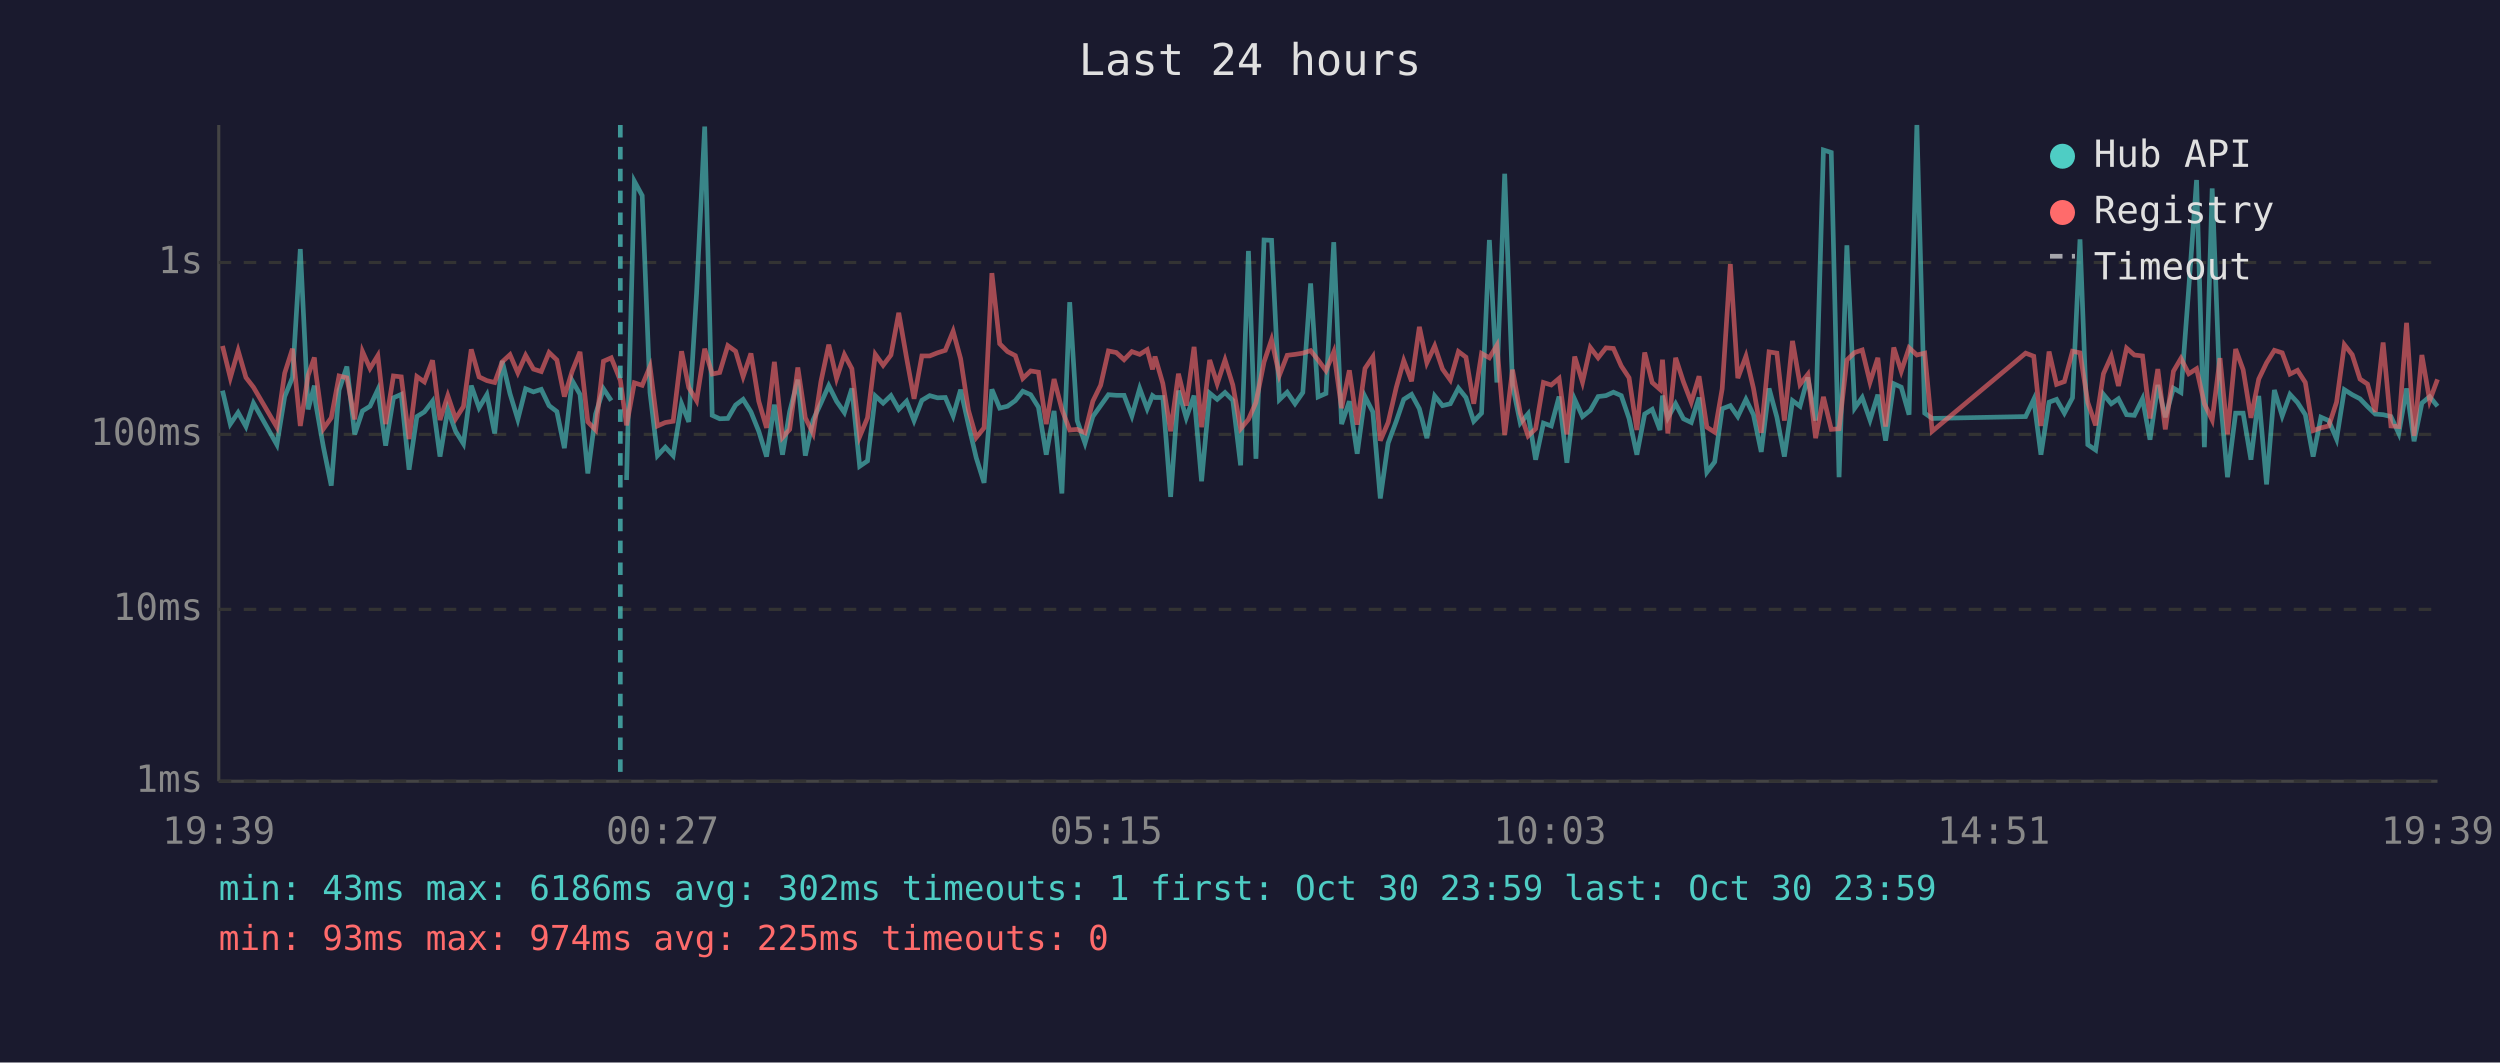
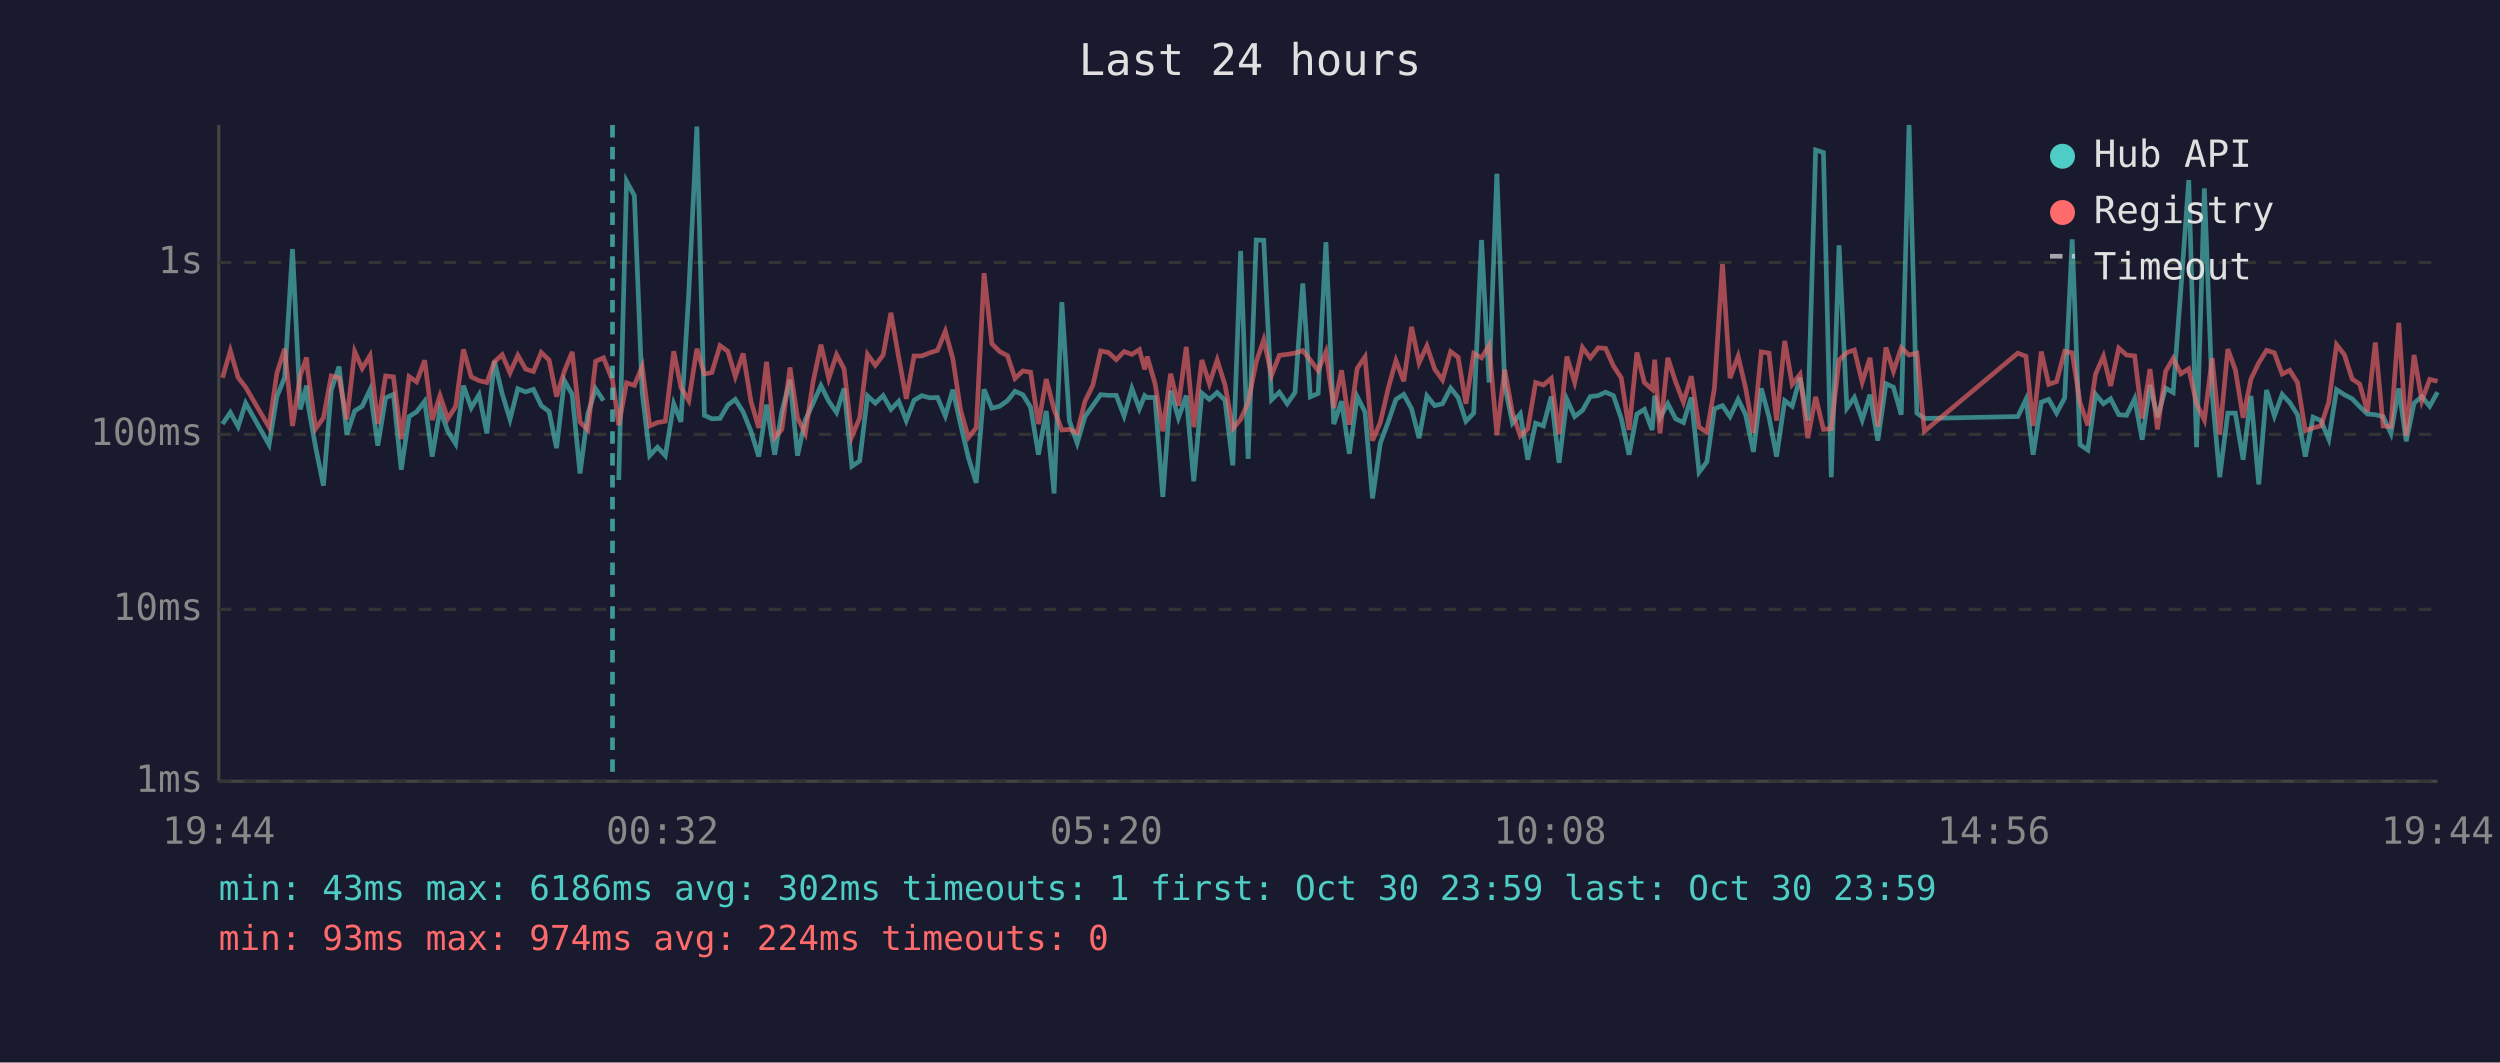
<svg xmlns="http://www.w3.org/2000/svg" viewBox="0 0 800 340" font-family="monospace" font-size="12">
  <rect width="800" height="340" fill="#1a1a2e" />
  <text x="400" y="24" fill="#e0e0e0" font-size="14" text-anchor="middle">Last 24 hours</text>
  <line x1="70" y1="40" x2="70" y2="250" stroke="#444" stroke-width="1" />
  <line x1="70" y1="250" x2="780" y2="250" stroke="#444" stroke-width="1" />
  <line x1="70" y1="250" x2="780" y2="250" stroke="#333" stroke-width="1" stroke-dasharray="4" />
  <text x="65" y="250" fill="#888" text-anchor="end" dominant-baseline="middle">1ms</text>
  <line x1="70" y1="195" x2="780" y2="195" stroke="#333" stroke-width="1" stroke-dasharray="4" />
  <text x="65" y="195" fill="#888" text-anchor="end" dominant-baseline="middle">10ms</text>
  <line x1="70" y1="139" x2="780" y2="139" stroke="#333" stroke-width="1" stroke-dasharray="4" />
  <text x="65" y="139" fill="#888" text-anchor="end" dominant-baseline="middle">100ms</text>
  <line x1="70" y1="84" x2="780" y2="84" stroke="#333" stroke-width="1" stroke-dasharray="4" />
  <text x="65" y="84" fill="#888" text-anchor="end" dominant-baseline="middle">1s</text>
-   <text x="70" y="270" fill="#888" text-anchor="middle">19:39</text>
-   <text x="212" y="270" fill="#888" text-anchor="middle">00:27</text>
-   <text x="354" y="270" fill="#888" text-anchor="middle">05:15</text>
-   <text x="496" y="270" fill="#888" text-anchor="middle">10:03</text>
-   <text x="638" y="270" fill="#888" text-anchor="middle">14:51</text>
-   <text x="780" y="270" fill="#888" text-anchor="middle">19:39</text>
-   <polyline points="71.2,125.0 73.7,135.7 76.2,132.0 78.7,136.5 81.1,129.0 88.6,142.3 91.1,126.9 93.6,120.8 96.1,79.7 98.6,131.0 100.6,123.4 101.0,129.0 103.5,143.1 106.0,155.4 108.5,124.8 111.0,117.3 113.5,139.0 116.0,131.5 118.4,130.0 120.9,124.7 123.4,142.6 125.9,127.3 128.4,126.2 130.9,150.3 133.4,133.3 135.8,131.8 138.4,128.4 140.8,146.1 143.3,131.0 145.8,138.0 148.3,142.0 150.8,123.4 153.3,130.5 155.8,126.3 158.3,138.7 160.7,115.5 163.2,126.0 165.7,134.2 168.2,124.4 170.7,125.4 173.2,124.6 175.7,129.8 178.2,131.7 180.6,143.4 183.1,121.8 185.6,126.2 188.1,151.5 190.6,132.5 193.1,124.4 195.6,128.2" fill="none" stroke="#4ecdc4" stroke-width="1.5" opacity="0.6" />
-   <polyline points="200.5,153.6 203.0,58.0 205.5,62.6 208.0,125.6 210.4,145.8 212.9,143.1 215.4,145.8 218.1,129.2 220.4,135.0 222.9,93.9 225.5,40.5 227.9,132.9 230.3,134.0 232.9,133.9 235.4,129.6 237.8,127.8 240.3,131.8 242.8,138.0 245.3,146.1 247.8,129.5 250.4,145.5 252.7,131.7 255.3,121.5 257.7,145.8 260.2,134.4 262.7,129.0 265.2,123.4 267.7,128.4 270.2,132.0 272.6,124.3 275.1,149.2 277.6,147.5 280.1,126.7 282.6,129.0 285.1,126.6 287.6,131.0 290.1,128.4 292.5,134.6 295.0,128.1 297.5,126.6 300.0,127.3 302.5,127.2 305.0,133.1 307.4,124.7 309.9,135.9 312.4,146.5 314.9,154.5 317.4,124.6 319.9,130.6 322.4,130.0 324.9,128.2 327.3,125.2 329.8,126.3 332.3,130.3 334.8,145.5 337.3,131.5 339.8,157.9 342.3,96.7 344.7,134.6 347.2,141.8 349.7,133.3 352.2,129.8 354.7,126.3 357.2,126.5 359.7,126.5 362.2,133.1 364.7,124.3 367.1,130.8 368.8,126.6 369.6,127.2 372.1,127.2 374.6,159.0 377.1,125.0 379.6,133.7 382.1,126.6 384.5,154.0 387.1,125.8 389.5,127.8 392.0,125.6 394.5,128.1 397.0,148.9 399.5,80.3 401.9,146.8 404.5,76.8 406.9,76.9 409.4,127.9 411.9,125.5 414.4,129.2 416.9,125.6 419.4,90.7 421.8,127.0 424.3,125.9 426.8,77.5 429.3,135.7 431.8,128.4 434.3,145.2 436.8,126.9 439.3,131.8 441.7,159.5 444.2,141.8 446.8,134.8 449.2,127.8 451.7,126.2 454.2,130.8 456.6,140.2 459.1,126.7 461.6,129.8 464.1,129.2 466.7,124.2 469.1,127.2 471.6,134.8 474.1,132.2 476.6,76.8 479.0,122.4 481.5,55.6 484.0,123.3 486.5,135.4 489.0,132.4 491.4,147.1 493.9,135.4 496.4,136.3 498.9,126.9 501.4,148.1 503.9,127.8 506.4,133.3 508.9,131.3 511.4,126.9 513.9,126.6 516.3,125.5 518.8,126.6 521.3,133.9 523.8,145.5 526.3,132.5 528.7,131.0 531.2,137.6 532.0,126.6 533.7,133.7 536.2,129.2 538.7,134.0 541.2,135.2 543.7,127.2 546.2,151.1 548.7,147.8 551.1,130.8 553.7,129.8 556.1,133.3 558.7,127.8 561.1,132.7 563.6,144.6 566.1,124.3 568.6,133.5 571.0,146.1 573.6,128.2 576.0,130.0 578.5,120.8 581.0,134.6 583.5,48.0 586.0,48.8 588.5,152.7 591.0,78.5 593.5,130.6 595.9,127.2 598.4,134.4 600.9,126.3 603.4,141.0 606.0,122.8 608.4,123.9 610.9,132.7 613.4,40.0 615.9,132.2 618.3,133.9 648.2,133.3 650.8,127.8 653.1,145.5 655.7,128.7 658.1,127.8 660.6,132.2 663.2,127.3 665.6,76.6 668.1,142.3 670.6,144.0 673.1,126.2 675.6,129.2 677.9,127.6 680.5,132.7 683.0,132.9 685.6,127.6 688.0,140.7 690.5,123.2 692.9,133.5 695.5,124.2 697.9,125.6 700.4,92.3 702.9,57.6 705.4,143.1 707.9,60.3 710.4,126.2 712.8,152.7 715.4,132.2 717.8,132.2 720.3,147.1 722.8,126.7 725.3,155.0 727.8,124.8 730.3,133.1 732.8,126.2 735.2,128.8 737.7,132.7 740.2,146.1 742.7,133.5 745.2,134.6 747.7,140.5 750.2,124.7 752.7,126.3 755.2,127.6 757.6,130.1 760.1,132.5 762.6,132.7 765.1,133.3 767.6,138.7 770.1,124.3 772.5,141.2 775.0,129.0 777.5,126.9 780.0,130.0" fill="none" stroke="#4ecdc4" stroke-width="1.5" opacity="0.6" />
-   <polyline points="71.2,110.7 73.7,120.9 76.2,112.2 78.7,120.8 81.1,123.9 88.6,136.7 91.1,119.4 93.6,111.6 96.1,136.3 98.6,120.1 100.6,114.4 101.0,118.9 103.5,137.2 106.0,133.7 108.5,120.3 111.0,120.9 113.5,134.2 116.0,112.5 118.4,117.9 120.9,113.8 123.4,135.7 125.9,120.3 128.4,120.6 130.9,140.5 133.4,120.5 135.8,122.2 138.4,115.3 140.8,134.4 143.3,126.6 145.8,134.0 148.3,130.1 150.8,111.8 153.3,120.6 155.8,121.8 158.3,122.4 160.7,115.8 163.2,113.5 165.7,119.3 168.2,113.7 170.7,118.1 173.2,118.9 175.7,112.8 178.2,115.2 180.6,126.9 183.1,118.8 185.6,112.6 188.1,135.0 190.6,137.6 193.1,115.6 195.6,114.5 198.5,121.7 200.5,136.1 203.0,122.5 205.5,123.3 208.0,117.3 210.4,136.3 212.9,135.2 215.4,134.8 218.1,112.4 220.4,124.0 222.9,128.2 225.5,111.6 227.9,119.7 230.3,119.2 232.9,110.6 235.4,112.4 237.8,120.5 240.3,113.1 242.8,128.4 245.3,136.9 247.8,115.8 250.4,140.0 252.7,137.4 255.3,117.6 257.7,133.7 260.2,138.7 262.7,122.1 265.2,110.3 267.7,121.1 270.2,113.5 272.6,118.0 275.1,139.7 277.6,133.7 280.1,113.4 282.6,116.9 285.1,113.6 287.6,100.1 290.1,114.5 292.5,127.6 295.0,113.9 297.5,113.9 300.0,112.9 302.5,112.1 305.0,106.0 307.4,114.8 309.9,131.3 312.4,140.0 314.9,136.9 317.4,87.4 319.9,110.0 322.4,112.5 324.9,113.8 327.3,121.1 329.8,118.7 332.3,119.1 334.8,135.7 337.3,121.3 339.8,131.0 342.3,137.6 344.7,137.4 347.2,138.5 349.7,128.4 352.2,123.3 354.7,112.3 357.2,112.8 359.7,115.1 362.2,112.5 364.7,113.4 367.1,111.9 368.8,118.2 369.6,114.1 372.1,122.7 374.6,138.0 377.1,119.6 379.6,129.8 382.1,111.0 384.5,136.7 387.1,115.2 389.5,122.8 392.0,115.2 394.5,123.2 397.0,137.2 399.5,134.2 401.9,128.8 404.5,115.8 406.9,108.7 409.4,120.1 411.9,113.7 414.4,113.4 416.9,113.0 419.4,112.2 421.8,115.2 424.3,118.6 426.8,112.6 429.3,130.6 431.8,118.5 434.3,135.9 436.8,117.9 439.3,114.2 441.7,141.0 444.2,135.2 446.8,124.0 449.2,115.4 451.7,122.0 454.2,104.6 456.6,116.1 459.1,110.7 461.6,118.1 464.1,121.6 466.7,112.5 469.1,114.3 471.6,129.2 474.1,113.1 476.6,114.5 479.0,110.5 481.5,139.2 484.0,118.3 486.5,132.2 489.0,139.5 491.4,137.2 493.9,122.4 496.4,123.2 498.9,121.1 501.4,139.0 503.9,114.1 506.4,122.3 508.9,111.2 511.4,114.5 513.9,111.3 516.3,111.5 518.8,117.1 521.3,120.9 523.8,137.6 526.3,112.8 528.7,122.4 531.2,124.6 532.0,115.1 533.7,138.7 536.2,114.5 538.7,122.2 541.2,128.7 543.7,120.4 546.2,136.7 548.7,138.3 551.1,124.4 553.7,84.5 556.1,121.0 558.7,114.0 561.1,124.2 563.6,138.5 566.1,112.6 568.6,113.0 571.0,134.6 573.6,109.1 576.0,123.0 578.5,119.8 581.0,140.2 583.5,127.0 586.0,137.4 588.5,137.2 591.0,115.2 593.5,112.8 595.9,112.0 598.4,122.3 600.9,114.5 603.4,136.5 606.0,111.2 608.4,118.8 610.9,111.3 613.4,113.6 615.9,113.0 618.3,138.0 648.2,113.0 650.8,114.0 653.1,136.3 655.7,112.5 658.1,123.0 660.6,122.1 663.2,112.4 665.6,112.9 668.1,128.8 670.6,136.1 673.1,119.6 675.6,114.0 677.9,123.5 680.5,111.4 683.0,113.6 685.6,113.9 688.0,133.9 690.5,118.1 692.9,137.4 695.5,118.8 697.9,114.7 700.4,119.6 702.9,118.0 705.4,129.2 707.9,134.4 710.4,114.6 712.8,139.0 715.4,111.7 717.8,118.3 720.3,133.7 722.8,121.3 725.3,116.1 727.8,112.1 730.3,112.9 732.8,119.7 735.2,118.5 737.7,122.4 740.2,137.8 742.7,136.9 745.2,136.3 747.7,128.7 750.2,110.3 752.7,113.5 755.2,121.3 757.6,122.9 760.1,131.8 762.6,109.6 765.1,136.3 767.6,136.5 770.1,103.3 772.5,139.5 775.0,113.6 777.5,128.2 780.0,121.4" fill="none" stroke="#ff6b6b" stroke-width="1.5" opacity="0.6" />
-   <line x1="198.5" y1="40" x2="198.5" y2="250" stroke="#4ecdc4" stroke-width="1.5" stroke-dasharray="4,3" opacity="0.7" />
+   <text x="70" y="270" fill="#888" text-anchor="middle">19:44</text>
+   <text x="212" y="270" fill="#888" text-anchor="middle">00:32</text>
+   <text x="354" y="270" fill="#888" text-anchor="middle">05:20</text>
+   <text x="496" y="270" fill="#888" text-anchor="middle">10:08</text>
+   <text x="638" y="270" fill="#888" text-anchor="middle">14:56</text>
+   <text x="780" y="270" fill="#888" text-anchor="middle">19:44</text>
+   <polyline points="71.2,135.7 73.7,132.0 76.2,136.5 78.6,129.0 86.1,142.3 88.6,126.9 91.1,120.8 93.6,79.7 96.1,131.0 98.1,123.4 98.5,129.0 101.0,143.1 103.5,155.4 106.0,124.8 108.5,117.3 111.0,139.0 113.5,131.5 115.9,130.0 118.4,124.7 120.9,142.6 123.4,127.3 125.9,126.2 128.4,150.3 130.9,133.3 133.3,131.8 135.9,128.4 138.3,146.1 140.8,131.0 143.3,138.0 145.8,142.0 148.3,123.4 150.8,130.5 153.3,126.3 155.8,138.7 158.2,115.5 160.7,126.0 163.2,134.2 165.7,124.4 168.2,125.4 170.7,124.6 173.2,129.8 175.7,131.7 178.1,143.4 180.6,121.8 183.1,126.2 185.6,151.5 188.1,132.5 190.6,124.4 193.1,128.2" fill="none" stroke="#4ecdc4" stroke-width="1.5" opacity="0.6" />
+   <polyline points="198.0,153.6 200.5,58.0 203.0,62.6 205.5,125.6 207.9,145.8 210.4,143.1 212.9,145.8 215.6,129.2 217.9,135.0 220.4,93.9 223.0,40.5 225.4,132.9 227.8,134.0 230.4,133.9 232.9,129.6 235.3,127.8 237.8,131.8 240.3,138.0 242.8,146.1 245.3,129.5 247.9,145.5 250.2,131.7 252.8,121.5 255.2,145.8 257.7,134.4 260.2,129.0 262.7,123.4 265.2,128.4 267.7,132.0 270.1,124.3 272.6,149.2 275.1,147.5 277.6,126.7 280.1,129.0 282.6,126.6 285.1,131.0 287.6,128.4 290.0,134.6 292.5,128.1 295.0,126.6 297.5,127.3 300.0,127.2 302.5,133.1 304.9,124.7 307.4,135.9 309.9,146.5 312.4,154.5 314.9,124.6 317.4,130.6 319.9,130.0 322.4,128.2 324.8,125.2 327.3,126.3 329.8,130.3 332.3,145.5 334.8,131.5 337.3,157.9 339.8,96.7 342.2,134.6 344.7,141.8 347.2,133.3 349.7,129.8 352.2,126.3 354.7,126.5 357.2,126.5 359.7,133.1 362.2,124.3 364.6,130.8 366.3,126.6 367.1,127.2 369.6,127.2 372.1,159.0 374.6,125.0 377.1,133.7 379.6,126.6 382.0,154.0 384.6,125.8 387.0,127.8 389.5,125.6 392.0,128.1 394.5,148.9 397.0,80.3 399.4,146.8 402.0,76.8 404.4,76.9 406.9,127.9 409.4,125.5 411.9,129.2 414.4,125.6 416.9,90.7 419.3,127.0 421.8,125.9 424.3,77.5 426.8,135.7 429.3,128.4 431.8,145.2 434.3,126.9 436.8,131.8 439.2,159.5 441.7,141.8 444.3,134.8 446.7,127.8 449.2,126.2 451.7,130.8 454.1,140.2 456.6,126.7 459.1,129.8 461.6,129.2 464.2,124.2 466.6,127.2 469.1,134.8 471.6,132.2 474.1,76.8 476.5,122.4 479.0,55.6 481.5,123.3 484.0,135.4 486.5,132.4 488.9,147.1 491.4,135.4 493.9,136.3 496.4,126.9 498.9,148.1 501.4,127.8 503.9,133.3 506.4,131.3 508.9,126.9 511.4,126.6 513.8,125.5 516.3,126.6 518.8,133.9 521.3,145.5 523.8,132.5 526.2,131.0 528.7,137.6 529.5,126.6 531.2,133.7 533.7,129.2 536.2,134.0 538.7,135.2 541.2,127.2 543.7,151.1 546.2,147.8 548.6,130.8 551.2,129.8 553.6,133.3 556.2,127.8 558.6,132.7 561.1,144.6 563.6,124.3 566.1,133.5 568.5,146.1 571.1,128.2 573.5,130.0 576.0,120.8 578.5,134.6 581.0,48.0 583.5,48.8 586.0,152.7 588.5,78.5 591.0,130.6 593.4,127.2 595.9,134.4 598.4,126.3 600.9,141.0 603.5,122.8 605.9,123.9 608.4,132.7 610.9,40.0 613.4,132.2 615.8,133.9 645.7,133.3 648.3,127.8 650.6,145.5 653.2,128.7 655.6,127.8 658.1,132.2 660.7,127.3 663.1,76.6 665.6,142.3 668.1,144.0 670.6,126.2 673.1,129.2 675.4,127.6 678.0,132.7 680.5,132.9 683.1,127.6 685.5,140.7 688.0,123.2 690.4,133.5 693.0,124.2 695.4,125.6 697.9,92.3 700.4,57.6 702.9,143.1 705.4,60.3 707.9,126.2 710.3,152.7 712.9,132.2 715.3,132.2 717.8,147.1 720.3,126.7 722.8,155.0 725.3,124.8 727.8,133.1 730.3,126.2 732.7,128.8 735.2,132.7 737.7,146.1 740.2,133.5 742.7,134.6 745.2,140.5 747.7,124.7 750.2,126.3 752.7,127.6 755.1,130.1 757.6,132.5 760.1,132.7 762.6,133.3 765.1,138.7 767.6,124.3 770.0,141.2 772.5,129.0 775.0,126.9 777.5,130.0 780.0,125.5" fill="none" stroke="#4ecdc4" stroke-width="1.5" opacity="0.6" />
+   <polyline points="71.2,120.9 73.7,112.2 76.2,120.8 78.6,123.9 86.1,136.7 88.6,119.4 91.1,111.6 93.6,136.3 96.1,120.1 98.1,114.4 98.5,118.9 101.0,137.2 103.5,133.7 106.0,120.3 108.5,120.9 111.0,134.2 113.5,112.5 115.9,117.9 118.4,113.8 120.9,135.7 123.4,120.3 125.9,120.6 128.4,140.5 130.9,120.5 133.3,122.2 135.9,115.3 138.3,134.4 140.8,126.6 143.3,134.0 145.8,130.1 148.3,111.8 150.8,120.6 153.3,121.8 155.8,122.4 158.2,115.8 160.7,113.5 163.2,119.3 165.7,113.7 168.2,118.1 170.7,118.9 173.2,112.8 175.7,115.2 178.1,126.9 180.6,118.8 183.1,112.6 185.6,135.0 188.1,137.6 190.6,115.6 193.1,114.5 196.0,121.7 198.0,136.1 200.5,122.5 203.0,123.3 205.5,117.3 207.9,136.3 210.4,135.2 212.9,134.8 215.6,112.4 217.9,124.0 220.4,128.2 223.0,111.6 225.4,119.7 227.8,119.2 230.4,110.6 232.9,112.4 235.3,120.5 237.8,113.1 240.3,128.4 242.8,136.9 245.3,115.8 247.9,140.0 250.2,137.4 252.8,117.6 255.2,133.7 257.7,138.7 260.2,122.1 262.7,110.3 265.2,121.1 267.7,113.5 270.1,118.0 272.6,139.7 275.1,133.7 277.6,113.4 280.1,116.9 282.6,113.6 285.1,100.1 287.6,114.5 290.0,127.6 292.5,113.9 295.0,113.9 297.5,112.9 300.0,112.1 302.5,106.0 304.9,114.8 307.4,131.3 309.9,140.0 312.4,136.9 314.9,87.4 317.4,110.0 319.9,112.5 322.4,113.8 324.8,121.1 327.3,118.7 329.8,119.1 332.3,135.7 334.8,121.3 337.3,131.0 339.8,137.6 342.2,137.4 344.7,138.5 347.2,128.4 349.7,123.3 352.2,112.3 354.7,112.8 357.2,115.1 359.7,112.5 362.2,113.4 364.6,111.9 366.3,118.2 367.1,114.1 369.6,122.7 372.1,138.0 374.6,119.6 377.1,129.8 379.6,111.0 382.0,136.7 384.6,115.2 387.0,122.8 389.5,115.2 392.0,123.2 394.5,137.2 397.0,134.2 399.4,128.8 402.0,115.8 404.4,108.7 406.9,120.1 409.4,113.7 411.9,113.4 414.4,113.0 416.9,112.2 419.3,115.2 421.8,118.6 424.3,112.6 426.8,130.6 429.3,118.5 431.8,135.9 434.3,117.9 436.8,114.2 439.2,141.0 441.7,135.2 444.3,124.0 446.7,115.4 449.2,122.0 451.7,104.6 454.1,116.1 456.6,110.7 459.1,118.1 461.6,121.6 464.2,112.5 466.6,114.3 469.1,129.2 471.6,113.1 474.1,114.5 476.5,110.5 479.0,139.2 481.5,118.3 484.0,132.2 486.5,139.5 488.9,137.2 491.4,122.4 493.9,123.2 496.4,121.1 498.9,139.0 501.4,114.1 503.9,122.3 506.4,111.2 508.9,114.5 511.4,111.3 513.8,111.5 516.3,117.1 518.8,120.9 521.3,137.6 523.8,112.8 526.2,122.4 528.7,124.6 529.5,115.1 531.2,138.7 533.7,114.5 536.2,122.2 538.7,128.7 541.2,120.4 543.7,136.7 546.2,138.3 548.6,124.4 551.2,84.5 553.6,121.0 556.2,114.0 558.6,124.2 561.1,138.5 563.6,112.6 566.1,113.0 568.5,134.6 571.1,109.1 573.5,123.0 576.0,119.8 578.5,140.2 581.0,127.0 583.5,137.4 586.0,137.2 588.5,115.2 591.0,112.8 593.4,112.0 595.9,122.3 598.4,114.5 600.9,136.5 603.5,111.2 605.9,118.8 608.4,111.3 610.9,113.6 613.4,113.0 615.8,138.0 645.7,113.0 648.3,114.0 650.6,136.3 653.2,112.5 655.6,123.0 658.1,122.1 660.7,112.4 663.1,112.9 665.6,128.8 668.1,136.1 670.6,119.6 673.1,114.0 675.4,123.5 678.0,111.4 680.5,113.6 683.1,113.9 685.5,133.9 688.0,118.1 690.4,137.4 693.0,118.8 695.4,114.7 697.9,119.6 700.4,118.0 702.9,129.2 705.4,134.4 707.9,114.6 710.3,139.0 712.9,111.7 715.3,118.3 717.8,133.7 720.3,121.3 722.8,116.1 725.3,112.1 727.8,112.9 730.3,119.7 732.7,118.5 735.2,122.4 737.7,137.8 740.2,136.9 742.7,136.3 745.2,128.7 747.7,110.3 750.2,113.5 752.7,121.3 755.1,122.9 757.6,131.8 760.1,109.6 762.6,136.3 765.1,136.5 767.6,103.3 770.0,139.5 772.5,113.6 775.0,128.2 777.5,121.4 780.0,122.0" fill="none" stroke="#ff6b6b" stroke-width="1.5" opacity="0.6" />
+   <line x1="196.0" y1="40" x2="196.0" y2="250" stroke="#4ecdc4" stroke-width="1.5" stroke-dasharray="4,3" opacity="0.7" />
  <circle cx="660" cy="50" r="4" fill="#4ecdc4" />
  <text x="670" y="50" fill="#e0e0e0" dominant-baseline="middle">Hub API</text>
  <circle cx="660" cy="68" r="4" fill="#ff6b6b" />
  <text x="670" y="68" fill="#e0e0e0" dominant-baseline="middle">Registry</text>
  <line x1="656" y1="82" x2="664" y2="82" stroke="#e0e0e0" stroke-width="1.5" stroke-dasharray="4,3" opacity="0.7" />
  <text x="670" y="86" fill="#e0e0e0" dominant-baseline="middle">Timeout</text>
  <text x="70" y="288" fill="#4ecdc4" font-size="11">min: 43ms  max: 6186ms  avg: 302ms  timeouts: 1  first: Oct 30 23:59  last: Oct 30 23:59</text>
-   <text x="70" y="304" fill="#ff6b6b" font-size="11">min: 93ms  max: 974ms  avg: 225ms  timeouts: 0</text>
+   <text x="70" y="304" fill="#ff6b6b" font-size="11">min: 93ms  max: 974ms  avg: 224ms  timeouts: 0</text>
</svg>
